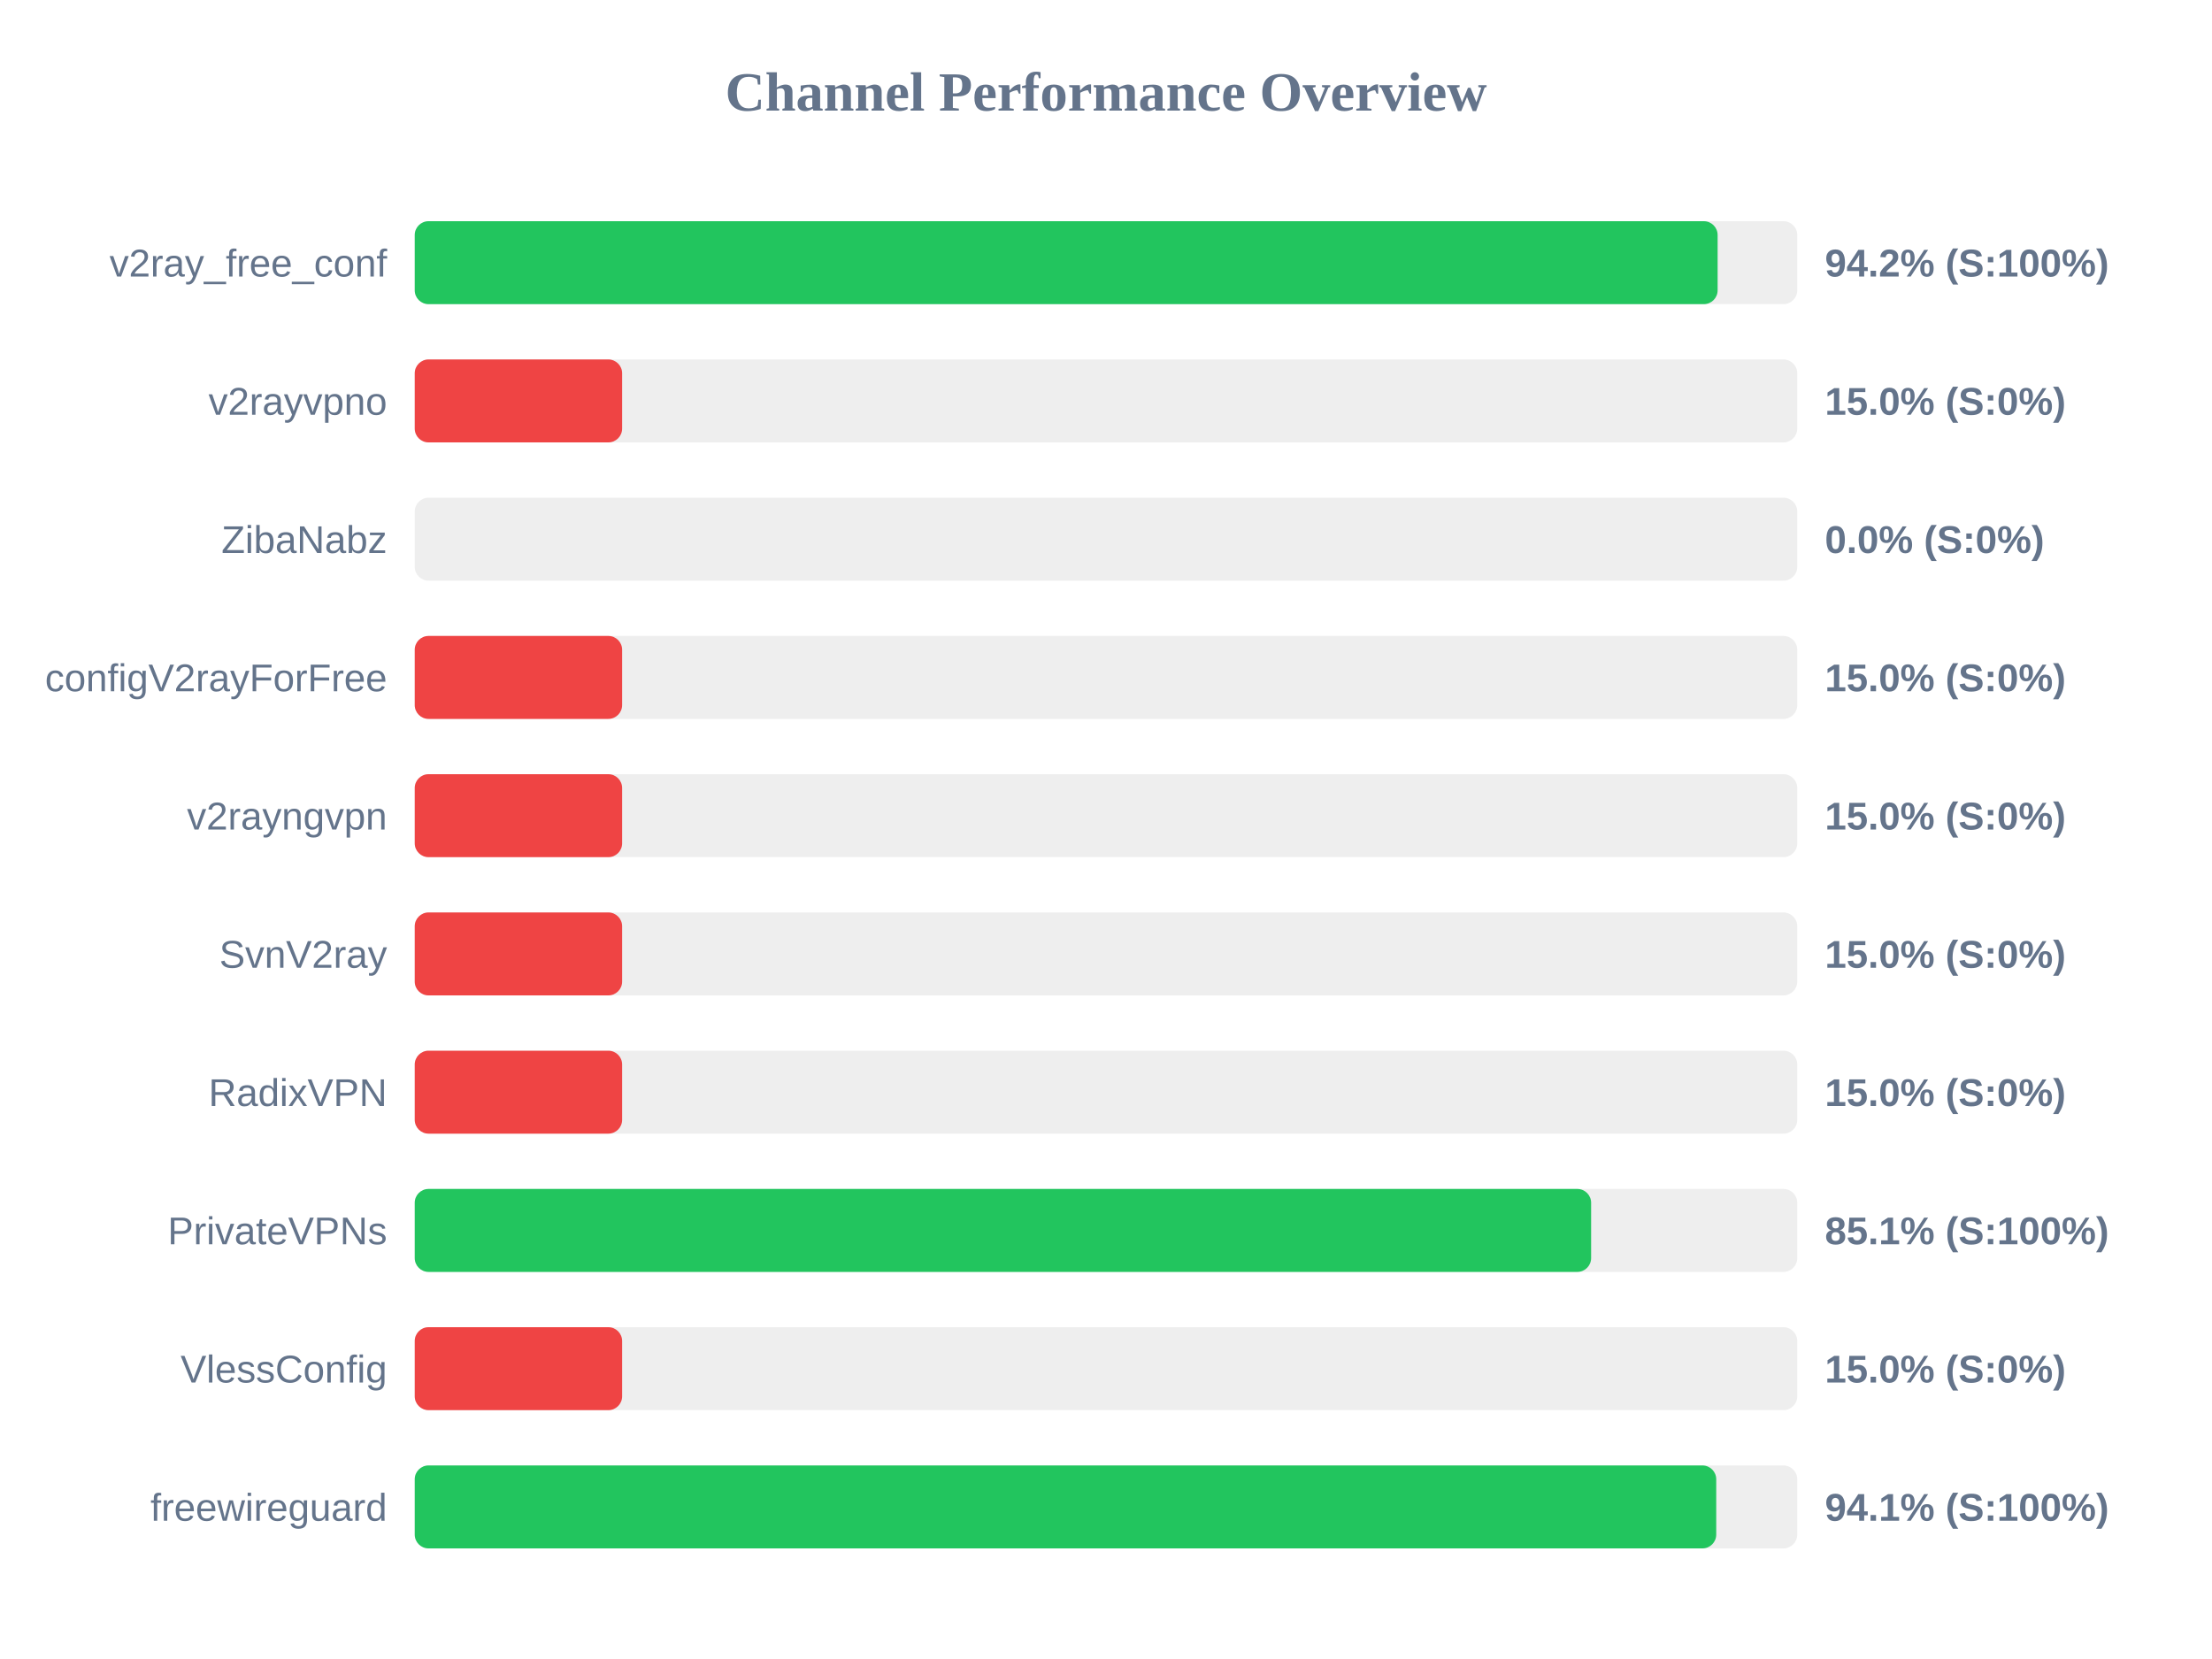
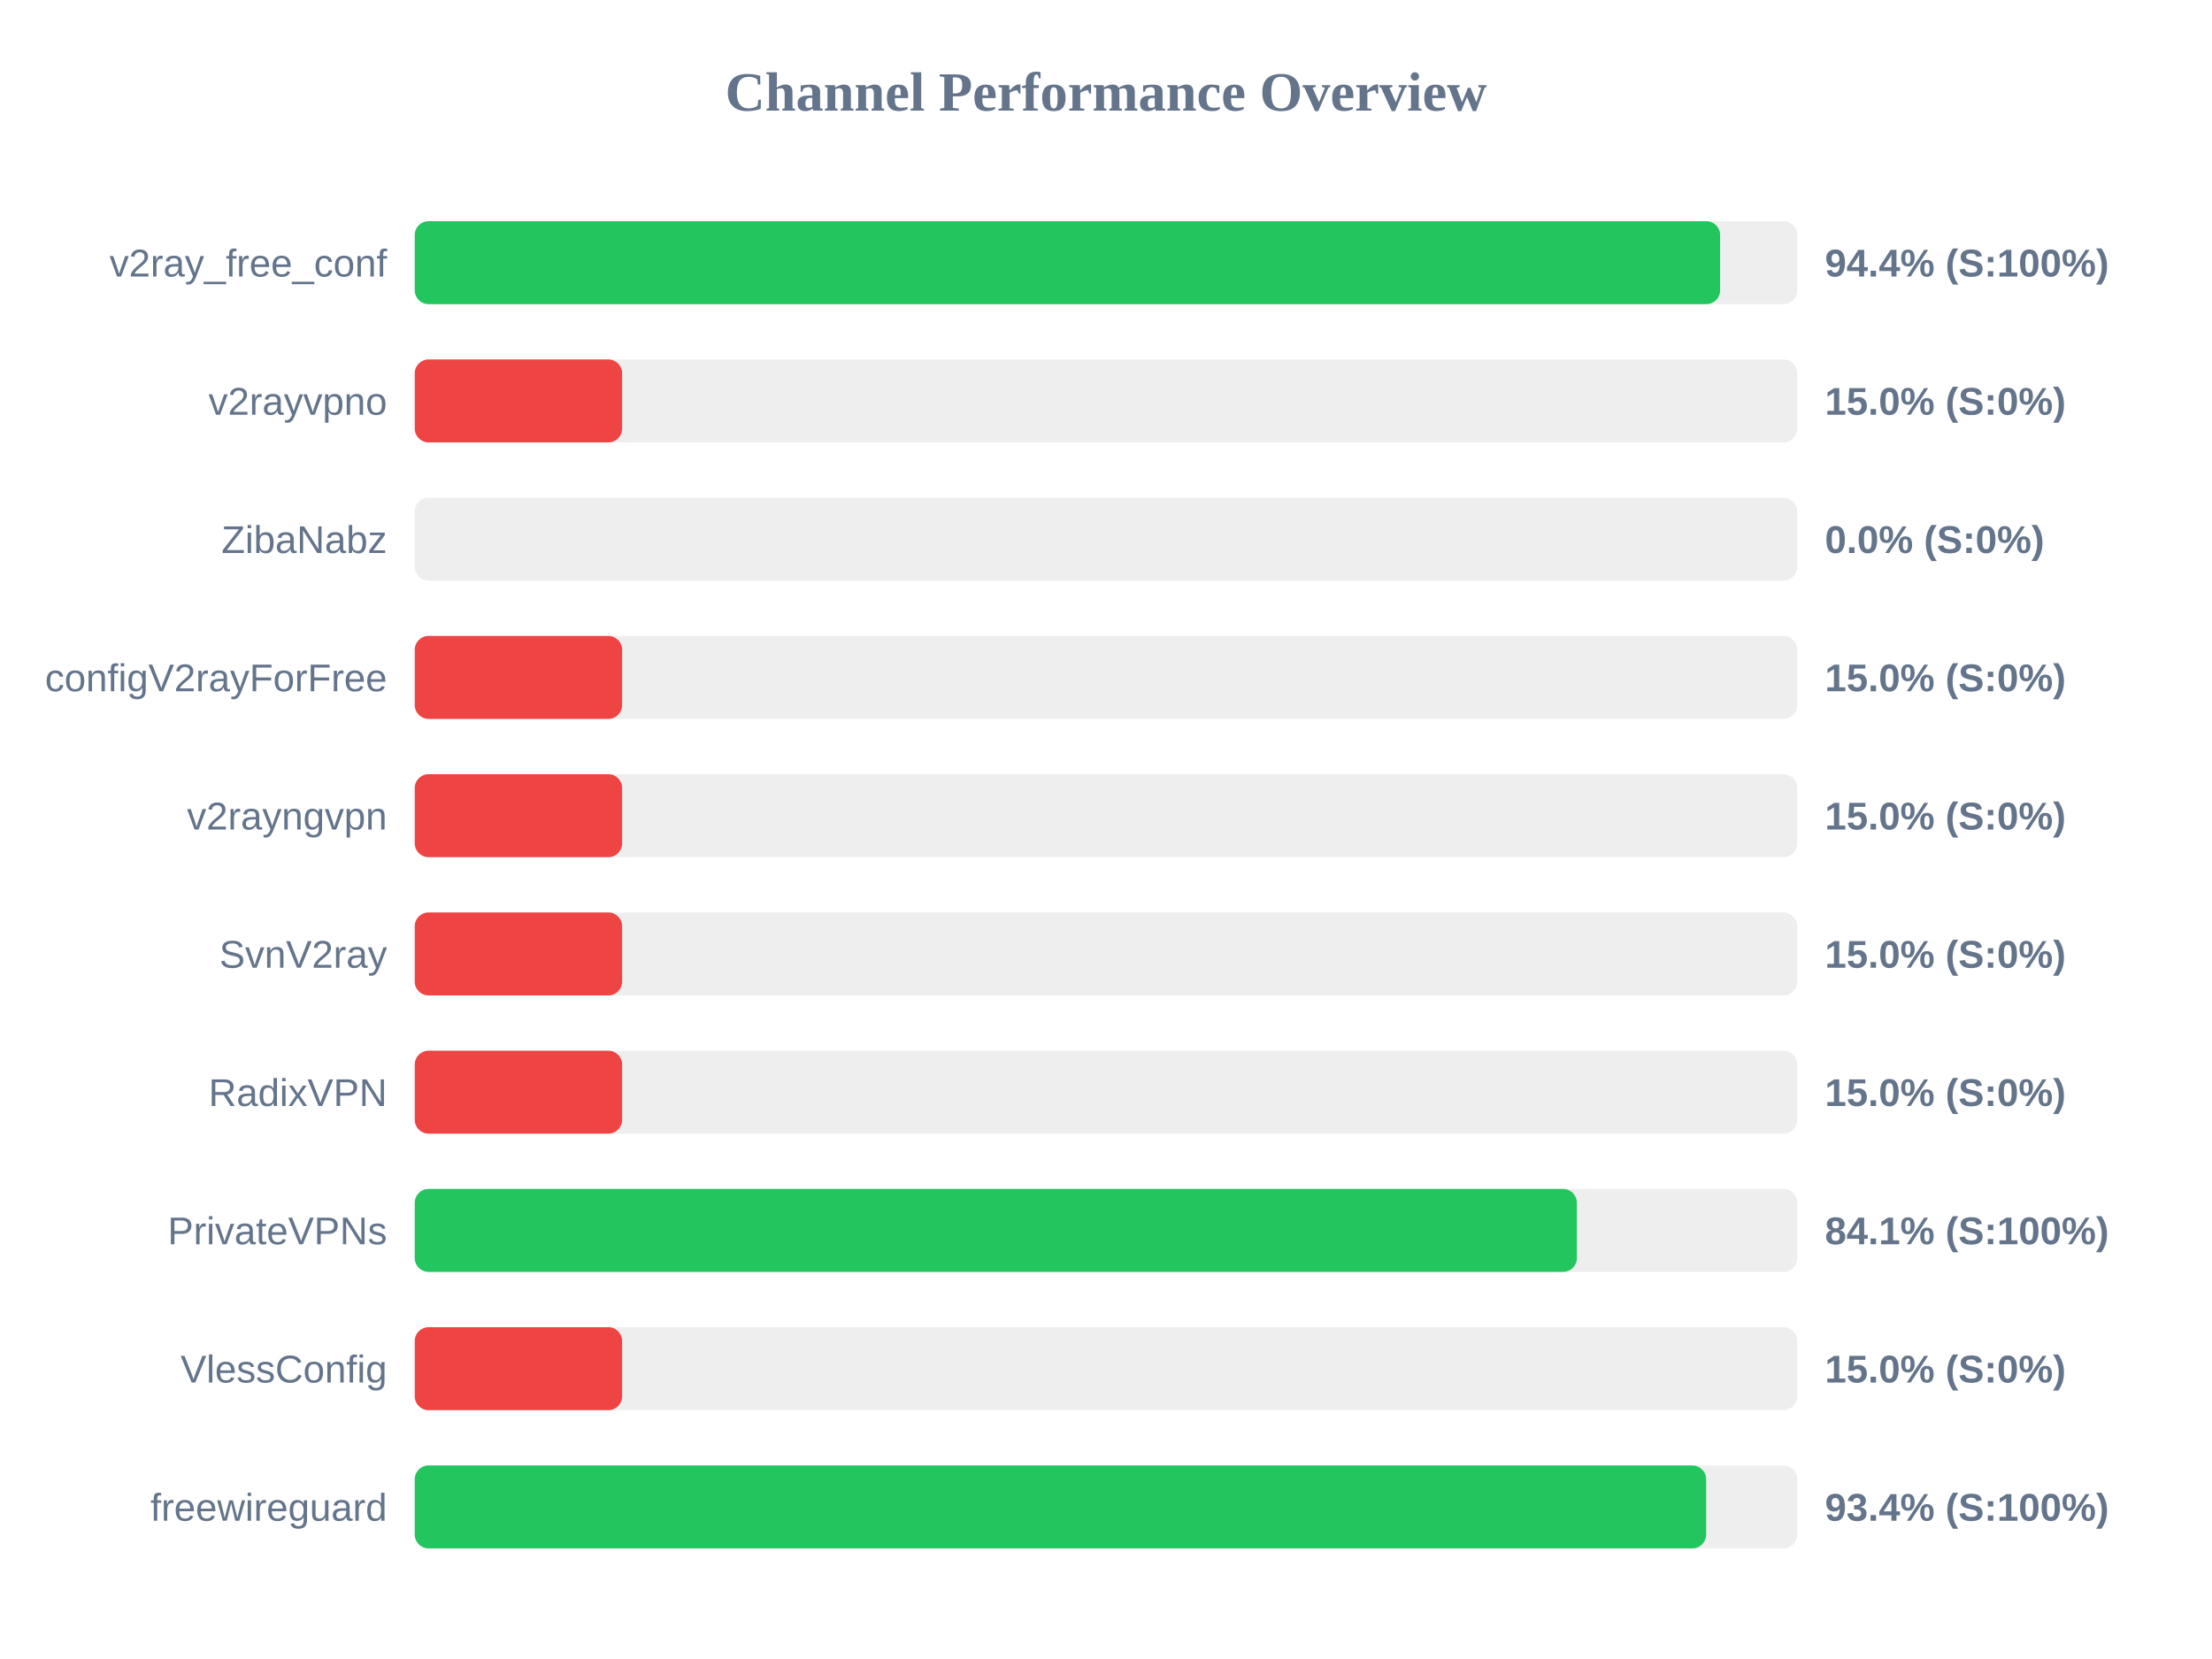
<svg xmlns="http://www.w3.org/2000/svg" width="800" height="600" version="1.1">
  <style>
        .row { font: 14px Arial; fill: #64748b; }
        .score { font: bold 14px Arial; fill: #64748b; }
    </style>
  <text x="400" y="40" text-anchor="middle" font-size="20px" font-weight="bold" fill="#64748b">Channel Performance Overview</text>
  <rect x="150" y="80" width="500" height="30" fill="#eee" rx="5" />
-   <rect x="150" y="80" width="471.2" height="30" fill="#22c55e" rx="5" />
+   <rect x="150" y="80" width="472.1" height="30" fill="#22c55e" rx="5" />
  <text x="140" y="100" text-anchor="end" class="row">v2ray_free_conf</text>
-   <text x="660" y="100" text-anchor="start" class="score">94.2% (S:100%)</text>
+   <text x="660" y="100" text-anchor="start" class="score">94.4% (S:100%)</text>
  <rect x="150" y="130" width="500" height="30" fill="#eee" rx="5" />
  <rect x="150" y="130" width="75.0" height="30" fill="#ef4444" rx="5" />
  <text x="140" y="150" text-anchor="end" class="row">v2rayvpno</text>
  <text x="660" y="150" text-anchor="start" class="score">15.0% (S:0%)</text>
  <rect x="150" y="180" width="500" height="30" fill="#eee" rx="5" />
  <rect x="150" y="180" width="0.0" height="30" fill="#ef4444" rx="5" />
  <text x="140" y="200" text-anchor="end" class="row">ZibaNabz</text>
  <text x="660" y="200" text-anchor="start" class="score">0.0% (S:0%)</text>
  <rect x="150" y="230" width="500" height="30" fill="#eee" rx="5" />
  <rect x="150" y="230" width="75.0" height="30" fill="#ef4444" rx="5" />
  <text x="140" y="250" text-anchor="end" class="row">configV2rayForFree</text>
  <text x="660" y="250" text-anchor="start" class="score">15.0% (S:0%)</text>
  <rect x="150" y="280" width="500" height="30" fill="#eee" rx="5" />
  <rect x="150" y="280" width="75.0" height="30" fill="#ef4444" rx="5" />
  <text x="140" y="300" text-anchor="end" class="row">v2rayngvpn</text>
  <text x="660" y="300" text-anchor="start" class="score">15.0% (S:0%)</text>
  <rect x="150" y="330" width="500" height="30" fill="#eee" rx="5" />
  <rect x="150" y="330" width="75.0" height="30" fill="#ef4444" rx="5" />
  <text x="140" y="350" text-anchor="end" class="row">SvnV2ray</text>
  <text x="660" y="350" text-anchor="start" class="score">15.0% (S:0%)</text>
  <rect x="150" y="380" width="500" height="30" fill="#eee" rx="5" />
  <rect x="150" y="380" width="75.0" height="30" fill="#ef4444" rx="5" />
  <text x="140" y="400" text-anchor="end" class="row">RadixVPN</text>
  <text x="660" y="400" text-anchor="start" class="score">15.0% (S:0%)</text>
  <rect x="150" y="430" width="500" height="30" fill="#eee" rx="5" />
-   <rect x="150" y="430" width="425.45" height="30" fill="#22c55e" rx="5" />
+   <rect x="150" y="430" width="420.3" height="30" fill="#22c55e" rx="5" />
  <text x="140" y="450" text-anchor="end" class="row">PrivateVPNs</text>
-   <text x="660" y="450" text-anchor="start" class="score">85.1% (S:100%)</text>
+   <text x="660" y="450" text-anchor="start" class="score">84.1% (S:100%)</text>
  <rect x="150" y="480" width="500" height="30" fill="#eee" rx="5" />
  <rect x="150" y="480" width="75.0" height="30" fill="#ef4444" rx="5" />
  <text x="140" y="500" text-anchor="end" class="row">VlessConfig</text>
  <text x="660" y="500" text-anchor="start" class="score">15.0% (S:0%)</text>
  <rect x="150" y="530" width="500" height="30" fill="#eee" rx="5" />
-   <rect x="150" y="530" width="470.7" height="30" fill="#22c55e" rx="5" />
+   <rect x="150" y="530" width="467.05" height="30" fill="#22c55e" rx="5" />
  <text x="140" y="550" text-anchor="end" class="row">freewireguard</text>
-   <text x="660" y="550" text-anchor="start" class="score">94.1% (S:100%)</text>
+   <text x="660" y="550" text-anchor="start" class="score">93.4% (S:100%)</text>
</svg>
